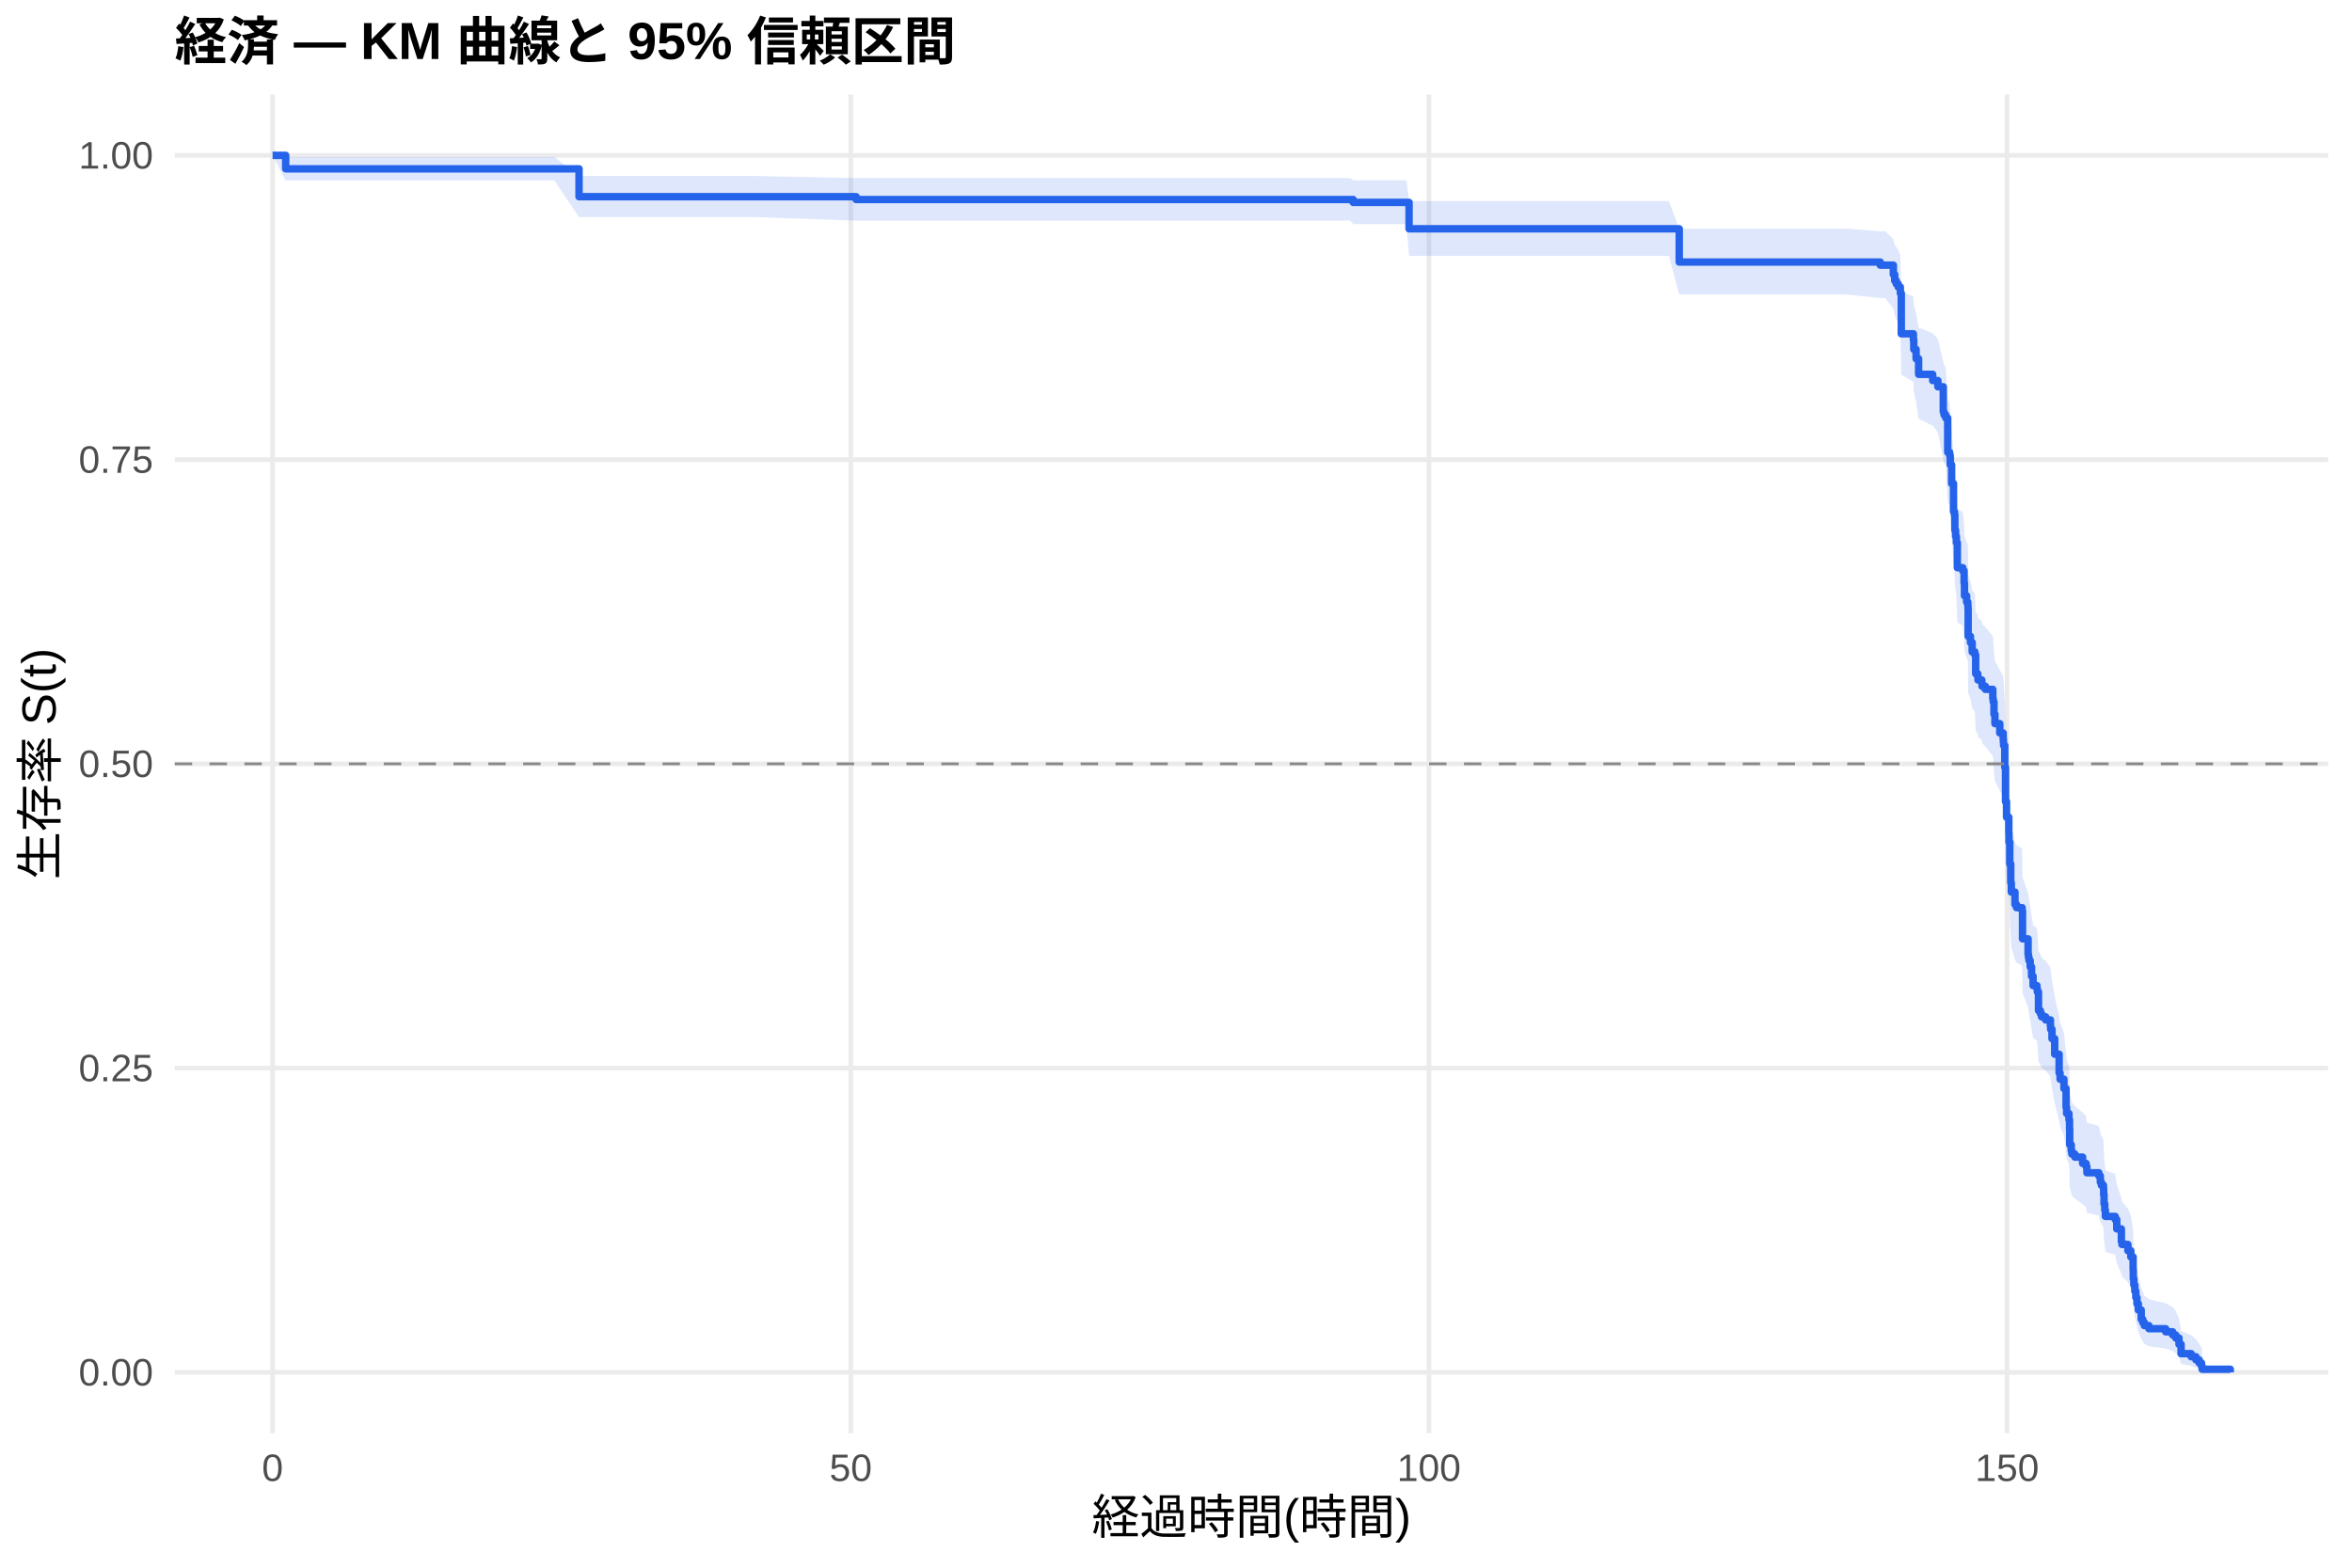
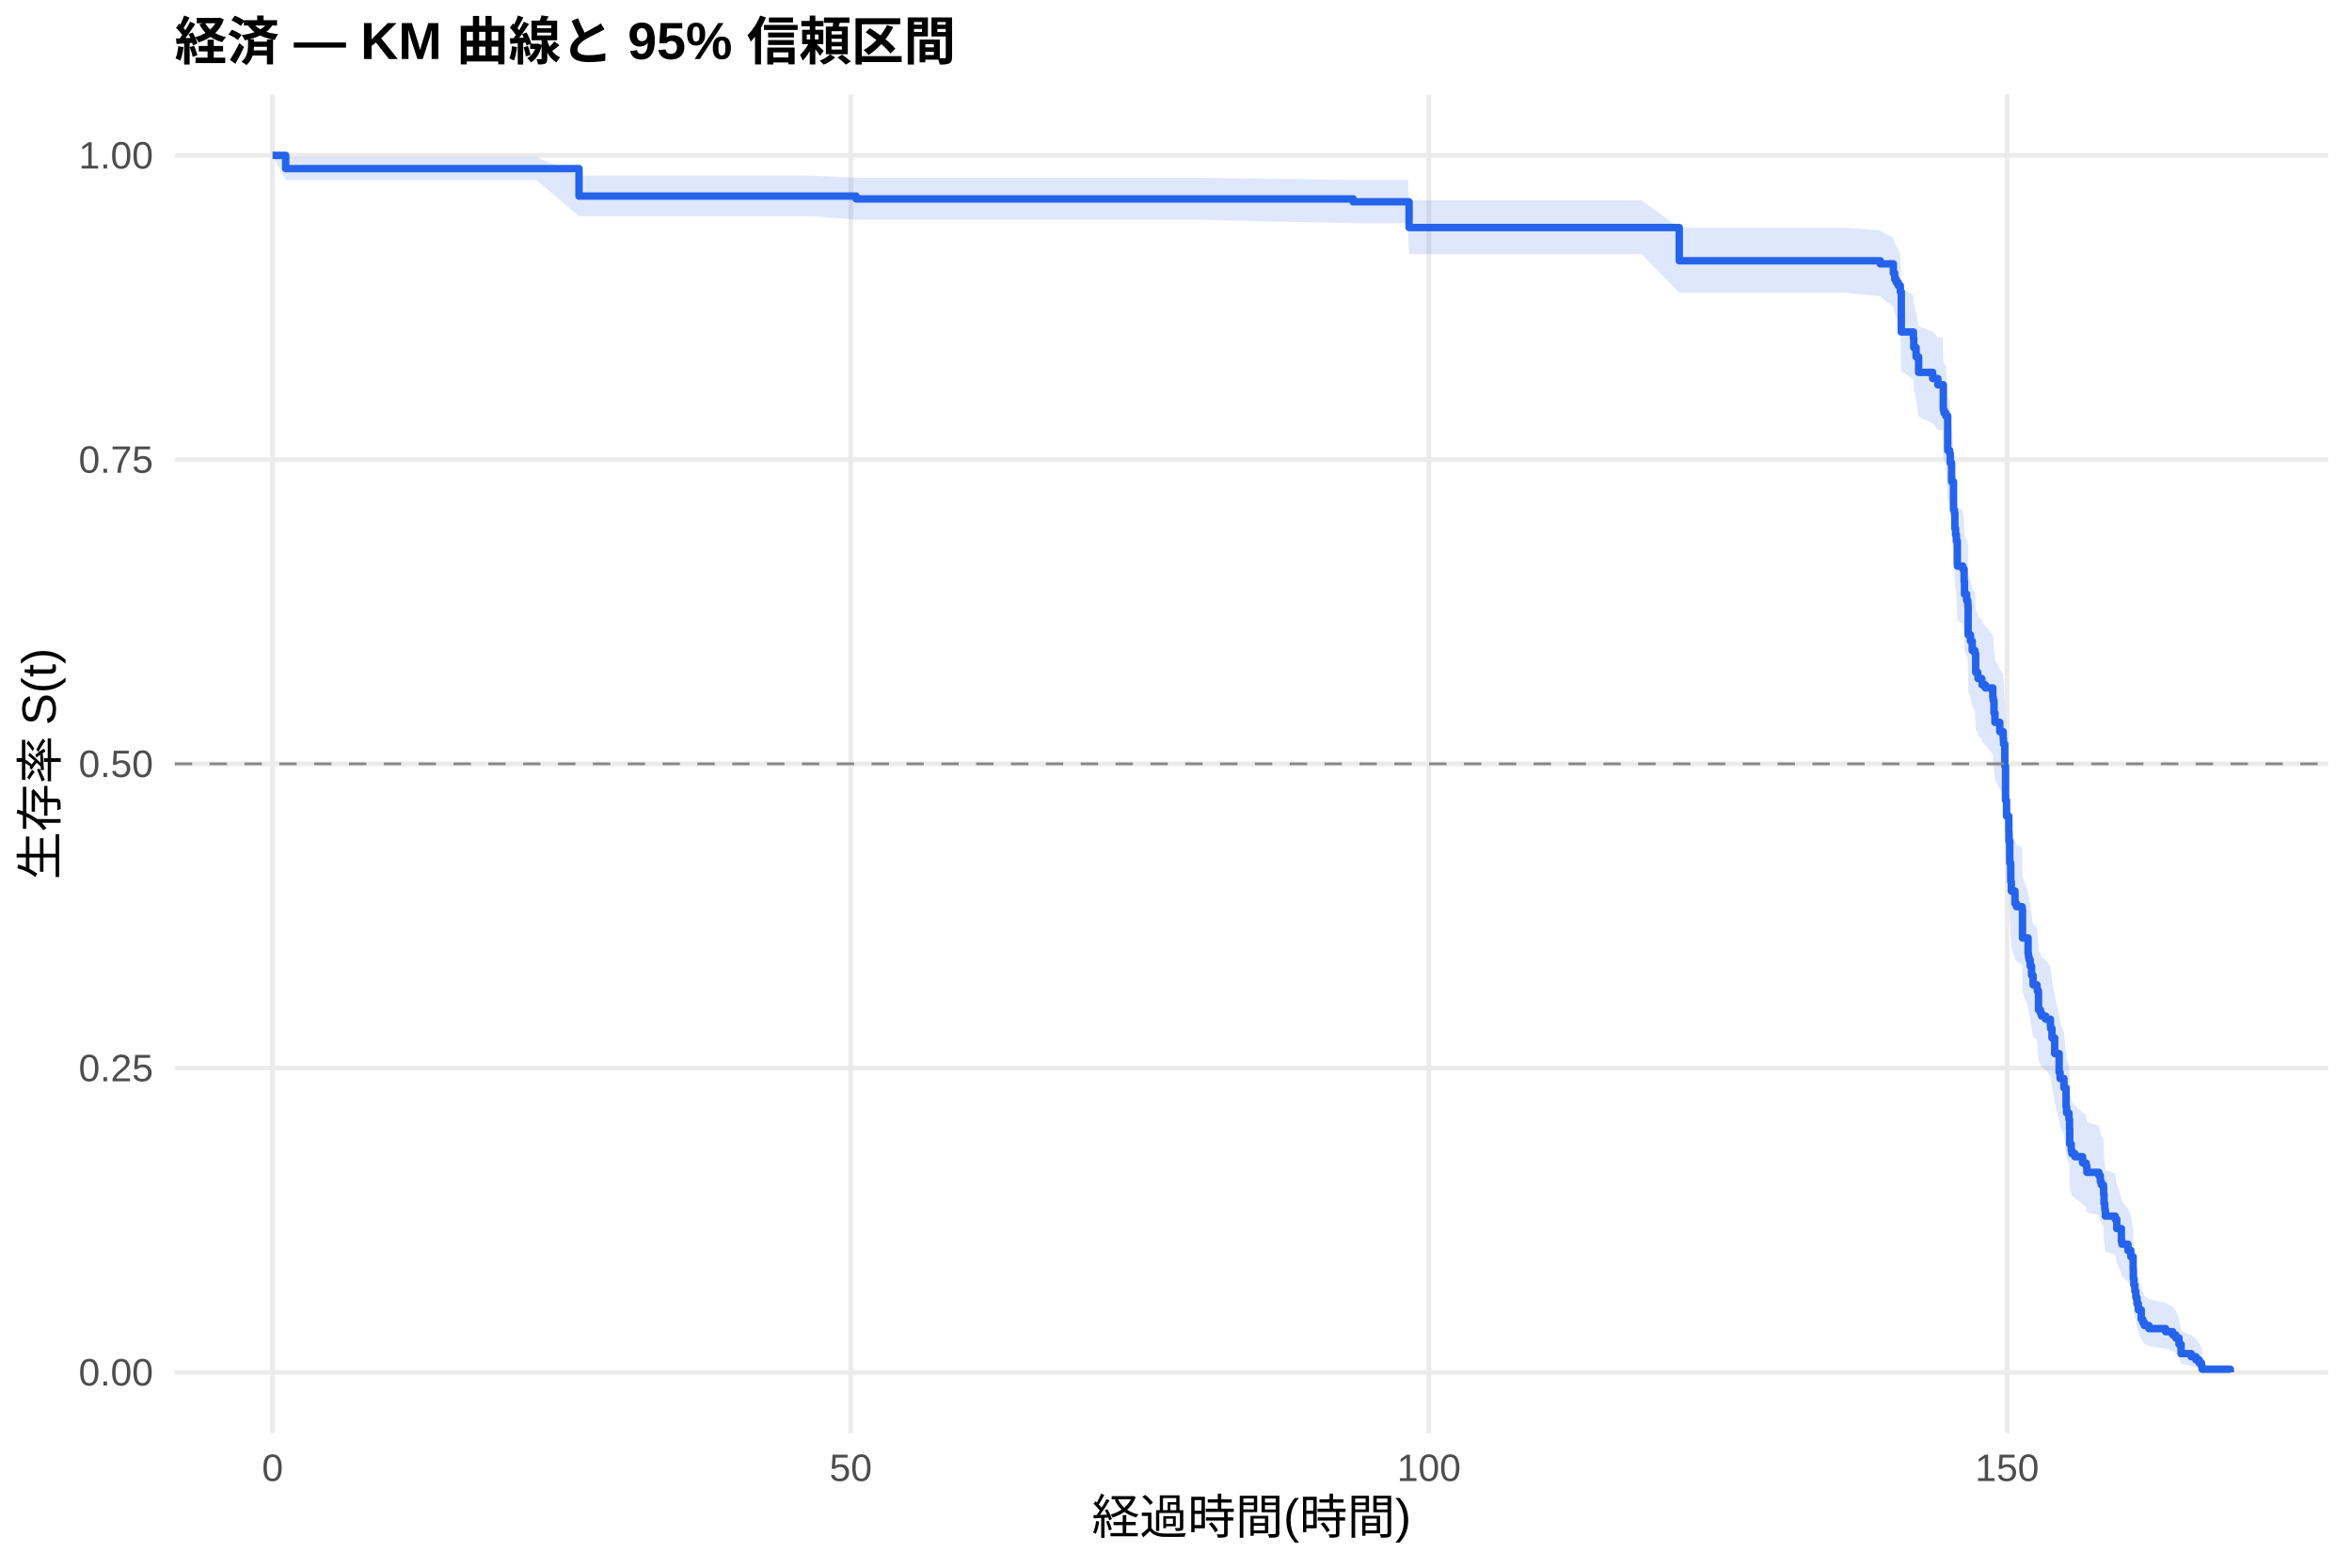
<svg xmlns="http://www.w3.org/2000/svg" width="540.00pt" height="360.00pt" viewBox="0 0 540.00 360.00">
  <g class="svglite">
    <defs>
      <style type="text/css">
    .svglite line, .svglite polyline, .svglite polygon, .svglite path, .svglite rect, .svglite circle {
      fill: none;
      stroke: #000000;
      stroke-linecap: round;
      stroke-linejoin: round;
      stroke-miterlimit: 10.00;
    }
    .svglite text {
      white-space: pre;
    }
    .svglite g.glyphgroup path {
      fill: inherit;
      stroke: none;
    }
  </style>
    </defs>
    <rect width="100%" height="100%" style="stroke: none; fill: #FFFFFF;" />
    <defs>
      <clipPath id="cpMC4wMHw1NDAuMDB8MC4wMHwzNjAuMDA=">
        <rect x="0.00" y="0.00" width="540.00" height="360.00" />
      </clipPath>
    </defs>
    <g clip-path="url(#cpMC4wMHw1NDAuMDB8MC4wMHwzNjAuMDA=)">
      <rect x="0" y="0.00" width="540.00" height="360.00" style="stroke-width: 1.07; stroke: none; fill: #FFFFFF;" />
    </g>
    <defs>
      <clipPath id="cpNDAuMTF8NTM0LjUyfDIxLjcxfDMyOS4xMg==">
        <rect x="40.11" y="21.71" width="494.41" height="307.41" />
      </clipPath>
    </defs>
    <g clip-path="url(#cpNDAuMTF8NTM0LjUyfDIxLjcxfDMyOS4xMg==)">
      <polyline points="40.11,315.14 534.52,315.14 " style="stroke-width: 1.07; stroke: #EBEBEB; stroke-linecap: butt;" />
      <polyline points="40.11,245.28 534.52,245.28 " style="stroke-width: 1.07; stroke: #EBEBEB; stroke-linecap: butt;" />
      <polyline points="40.11,175.41 534.52,175.41 " style="stroke-width: 1.07; stroke: #EBEBEB; stroke-linecap: butt;" />
      <polyline points="40.11,105.55 534.52,105.55 " style="stroke-width: 1.07; stroke: #EBEBEB; stroke-linecap: butt;" />
      <polyline points="40.11,35.68 534.52,35.68 " style="stroke-width: 1.07; stroke: #EBEBEB; stroke-linecap: butt;" />
      <polyline points="62.58,329.12 62.58,21.71 " style="stroke-width: 1.07; stroke: #EBEBEB; stroke-linecap: butt;" />
      <polyline points="195.32,329.12 195.32,21.71 " style="stroke-width: 1.07; stroke: #EBEBEB; stroke-linecap: butt;" />
      <polyline points="328.07,329.12 328.07,21.71 " style="stroke-width: 1.07; stroke: #EBEBEB; stroke-linecap: butt;" />
      <polyline points="460.81,329.12 460.81,21.71 " style="stroke-width: 1.07; stroke: #EBEBEB; stroke-linecap: butt;" />
-       <polygon points="62.58,35.68 65.59,36.07 82.10,36.07 109.93,36.07 127.27,36.07 132.94,40.41 150.15,40.41 173.20,40.41 196.56,40.90 210.41,40.90 260.94,40.90 310.01,40.90 310.68,41.40 322.89,41.40 323.51,46.17 338.77,46.17 355.37,46.17 363.69,46.17 383.15,46.17 385.54,52.51 396.56,52.51 410.59,52.51 423.86,52.51 431.69,53.11 432.84,53.11 434.70,54.94 435.01,56.17 435.37,56.78 435.81,57.40 436.30,58.64 436.52,66.84 439.30,68.12 439.39,70.05 439.92,71.99 440.50,75.23 443.73,76.54 444.92,77.85 446.16,83.11 446.34,83.77 446.74,84.43 447.18,91.75 447.62,92.42 447.76,94.43 448.07,98.47 448.51,104.56 448.73,105.24 448.82,108.64 448.99,110.01 449.17,111.37 449.39,116.86 450.63,117.55 450.94,120.30 451.03,123.06 451.52,124.45 451.78,125.14 451.83,125.83 451.87,132.08 452.40,133.48 452.80,135.57 453.42,136.27 453.60,140.47 454.08,141.17 454.13,141.87 455.01,142.58 455.06,143.28 455.81,143.98 457.53,146.09 457.62,146.80 457.80,149.62 458.02,151.74 459.13,153.86 459.92,155.28 459.97,155.99 460.01,156.70 460.28,161.67 460.45,169.53 460.68,173.12 461.21,176.71 461.25,178.87 461.43,183.93 461.65,188.28 461.78,190.46 462.62,193.37 462.98,194.10 464.26,194.83 464.35,201.42 465.63,205.09 465.72,205.82 465.85,206.56 466.12,208.03 466.43,210.24 466.78,212.46 467.67,213.20 467.76,213.94 468.02,218.39 468.46,219.14 468.73,219.88 469.66,220.63 470.76,222.12 470.81,222.86 471.12,225.10 471.74,228.85 472.76,233.36 472.98,234.87 473.86,237.14 474.35,241.69 474.48,243.21 475.01,244.73 475.15,247.02 475.19,250.86 475.54,252.40 475.68,253.17 476.38,253.94 478.15,255.48 478.95,256.26 479.13,257.81 481.87,258.58 482.22,260.14 482.45,260.92 482.93,261.70 482.98,263.26 483.07,265.61 483.24,267.18 483.38,268.76 485.63,269.55 485.99,271.93 487.05,275.12 487.18,275.92 488.55,277.53 489.22,279.14 489.75,282.39 489.79,284.84 489.92,286.49 490.14,288.15 490.37,289.82 490.63,291.50 490.94,293.19 491.61,295.76 491.96,296.63 492.31,297.50 493.37,298.37 497.22,299.25 498.82,300.14 499.53,301.04 500.28,302.85 500.76,305.64 503.07,306.59 504.17,307.55 504.92,308.51 505.45,309.44 505.59,310.07 505.59,315.04 505.45,314.78 504.92,314.45 504.17,314.06 503.07,313.64 500.76,313.20 500.28,311.76 499.53,310.74 498.82,310.22 497.22,309.69 493.37,309.15 492.31,308.60 491.96,308.05 491.61,307.49 490.94,305.79 490.63,304.64 490.37,303.48 490.14,302.30 489.92,301.11 489.79,299.91 489.75,298.09 489.22,295.64 488.55,294.40 487.18,293.16 487.05,292.53 485.99,290.03 485.63,288.13 483.38,287.49 483.24,286.22 483.07,284.95 482.98,283.02 482.93,281.73 482.45,281.09 482.22,280.44 481.87,279.15 479.13,278.50 478.95,277.20 478.15,276.55 476.38,275.24 475.68,274.59 475.54,273.93 475.19,272.62 475.15,269.33 475.01,267.35 474.48,266.02 474.35,264.69 473.86,260.69 472.98,258.68 472.76,257.34 471.74,253.30 471.12,249.92 470.81,247.88 470.76,247.21 469.66,245.85 468.73,245.16 468.46,244.48 468.02,243.80 467.76,239.70 467.67,239.02 466.78,238.33 466.43,236.27 466.12,234.21 465.85,232.83 465.72,232.14 465.63,231.45 464.35,228.00 464.26,221.76 462.98,221.06 462.62,220.36 461.78,217.57 461.65,215.48 461.43,211.28 461.25,206.36 461.21,204.24 460.68,200.71 460.45,197.17 460.28,189.35 460.01,184.35 459.97,183.64 459.92,182.92 459.13,181.49 458.02,179.33 457.80,177.18 457.62,174.30 457.53,173.58 455.81,171.41 455.06,170.69 455.01,169.97 454.13,169.24 454.08,168.52 453.60,167.80 453.42,163.45 452.80,162.72 452.40,160.54 451.87,159.08 451.83,152.51 451.78,151.77 451.52,151.04 451.03,149.57 450.94,146.63 450.63,143.69 449.39,142.95 449.17,137.03 448.99,135.55 448.82,134.06 448.73,130.34 448.51,129.59 448.07,122.86 447.76,118.34 447.62,116.08 447.18,115.32 446.74,106.96 446.34,106.20 446.16,105.43 444.92,99.29 443.73,97.75 440.50,96.20 439.92,92.32 439.39,89.98 439.30,87.64 436.52,86.06 436.30,75.74 435.81,74.13 435.37,73.32 435.01,72.51 434.70,70.89 432.84,68.44 431.69,68.44 423.86,67.62 410.59,67.62 396.56,67.62 385.54,67.62 383.15,58.75 363.69,58.75 355.37,58.75 338.77,58.75 323.51,58.75 322.89,51.46 310.68,51.46 310.01,50.66 260.94,50.66 210.41,50.66 196.56,50.66 173.20,49.85 150.15,49.85 132.94,49.85 127.27,41.45 109.93,41.45 82.10,41.45 65.59,41.45 62.58,35.68 " style="stroke-width: 0.00; stroke: none; stroke-linecap: butt; fill: #2563EB; fill-opacity: 0.15;" />
-       <polyline points="62.58,35.68 65.59,36.07 82.10,36.07 109.93,36.07 127.27,36.07 132.94,40.41 150.15,40.41 173.20,40.41 196.56,40.90 210.41,40.90 260.94,40.90 310.01,40.90 310.68,41.40 322.89,41.40 323.51,46.17 338.77,46.17 355.37,46.17 363.69,46.17 383.15,46.17 385.54,52.51 396.56,52.51 410.59,52.51 423.86,52.51 431.69,53.11 432.84,53.11 434.70,54.94 435.01,56.17 435.37,56.78 435.81,57.40 436.30,58.64 436.52,66.84 439.30,68.12 439.39,70.05 439.92,71.99 440.50,75.23 443.73,76.54 444.92,77.85 446.16,83.11 446.34,83.77 446.74,84.43 447.18,91.75 447.62,92.42 447.76,94.43 448.07,98.47 448.51,104.56 448.73,105.24 448.82,108.64 448.99,110.01 449.17,111.37 449.39,116.86 450.63,117.55 450.94,120.30 451.03,123.06 451.52,124.45 451.78,125.14 451.83,125.83 451.87,132.08 452.40,133.48 452.80,135.57 453.42,136.27 453.60,140.47 454.08,141.17 454.13,141.87 455.01,142.58 455.06,143.28 455.81,143.98 457.53,146.09 457.62,146.80 457.80,149.62 458.02,151.74 459.13,153.86 459.92,155.28 459.97,155.99 460.01,156.70 460.28,161.67 460.45,169.53 460.68,173.12 461.21,176.71 461.25,178.87 461.43,183.93 461.65,188.28 461.78,190.46 462.62,193.37 462.98,194.10 464.26,194.83 464.35,201.42 465.63,205.09 465.72,205.82 465.85,206.56 466.12,208.03 466.43,210.24 466.78,212.46 467.67,213.20 467.76,213.94 468.02,218.39 468.46,219.14 468.73,219.88 469.66,220.63 470.76,222.12 470.81,222.86 471.12,225.10 471.74,228.85 472.76,233.36 472.98,234.87 473.86,237.14 474.35,241.69 474.48,243.21 475.01,244.73 475.15,247.02 475.19,250.86 475.54,252.40 475.68,253.17 476.38,253.94 478.15,255.48 478.95,256.26 479.13,257.81 481.87,258.58 482.22,260.14 482.45,260.92 482.93,261.70 482.98,263.26 483.07,265.61 483.24,267.18 483.38,268.76 485.63,269.55 485.99,271.93 487.05,275.12 487.18,275.92 488.55,277.53 489.22,279.14 489.75,282.39 489.79,284.84 489.92,286.49 490.14,288.15 490.37,289.82 490.63,291.50 490.94,293.19 491.61,295.76 491.96,296.63 492.31,297.50 493.37,298.37 497.22,299.25 498.82,300.14 499.53,301.04 500.28,302.85 500.76,305.64 503.07,306.59 504.17,307.55 504.92,308.51 505.45,309.44 505.59,310.07 " style="stroke-width: 1.07; stroke: none; stroke-linecap: butt;" />
-       <polyline points="505.59,315.04 505.45,314.78 504.92,314.45 504.17,314.06 503.07,313.64 500.76,313.20 500.28,311.76 499.53,310.74 498.82,310.22 497.22,309.69 493.37,309.15 492.31,308.60 491.96,308.05 491.61,307.49 490.94,305.79 490.63,304.64 490.37,303.48 490.14,302.30 489.92,301.11 489.79,299.91 489.75,298.09 489.22,295.64 488.55,294.40 487.18,293.16 487.05,292.53 485.99,290.03 485.63,288.13 483.38,287.49 483.24,286.22 483.07,284.95 482.98,283.02 482.93,281.73 482.45,281.09 482.22,280.44 481.87,279.15 479.13,278.50 478.95,277.20 478.15,276.55 476.38,275.24 475.68,274.59 475.54,273.93 475.19,272.62 475.15,269.33 475.01,267.35 474.48,266.02 474.35,264.69 473.86,260.69 472.98,258.68 472.76,257.34 471.74,253.30 471.12,249.92 470.81,247.88 470.76,247.21 469.66,245.85 468.73,245.16 468.46,244.48 468.02,243.80 467.76,239.70 467.67,239.02 466.78,238.33 466.43,236.27 466.12,234.21 465.85,232.83 465.72,232.14 465.63,231.45 464.35,228.00 464.26,221.76 462.98,221.06 462.62,220.36 461.78,217.57 461.65,215.48 461.43,211.28 461.25,206.36 461.21,204.24 460.68,200.71 460.45,197.17 460.28,189.35 460.01,184.35 459.97,183.64 459.92,182.92 459.13,181.49 458.02,179.33 457.80,177.18 457.62,174.30 457.53,173.58 455.81,171.41 455.06,170.69 455.01,169.97 454.13,169.24 454.08,168.52 453.60,167.80 453.42,163.45 452.80,162.72 452.40,160.54 451.87,159.08 451.83,152.51 451.78,151.77 451.52,151.04 451.03,149.57 450.94,146.63 450.63,143.69 449.39,142.95 449.17,137.03 448.99,135.55 448.82,134.06 448.73,130.34 448.51,129.59 448.07,122.86 447.76,118.34 447.62,116.08 447.18,115.32 446.74,106.96 446.34,106.20 446.16,105.43 444.92,99.29 443.73,97.75 440.50,96.20 439.92,92.32 439.39,89.98 439.30,87.64 436.52,86.06 436.30,75.74 435.81,74.13 435.37,73.32 435.01,72.51 434.70,70.89 432.84,68.44 431.69,68.44 423.86,67.62 410.59,67.62 396.56,67.62 385.54,67.62 383.15,58.75 363.69,58.75 355.37,58.75 338.77,58.75 323.51,58.75 322.89,51.46 310.68,51.46 310.01,50.66 260.94,50.66 210.41,50.66 196.56,50.66 173.20,49.85 150.15,49.85 132.94,49.85 127.27,41.45 109.93,41.45 82.10,41.45 65.59,41.45 62.58,35.68 " style="stroke-width: 1.07; stroke: none; stroke-linecap: butt;" />
-       <polyline points="62.58,35.68 65.59,35.68 65.59,38.77 82.10,38.77 82.10,38.77 109.93,38.77 109.93,38.77 127.27,38.77 127.27,38.77 132.94,38.77 132.94,45.17 150.15,45.17 150.15,45.17 173.20,45.17 173.20,45.17 196.56,45.17 196.56,45.82 210.41,45.82 210.41,45.82 260.94,45.82 260.94,45.82 310.01,45.82 310.01,45.82 310.68,45.82 310.68,46.48 322.89,46.48 322.89,46.48 323.51,46.48 323.51,52.54 338.77,52.54 338.77,52.54 355.37,52.54 355.37,52.54 363.69,52.54 363.69,52.54 383.15,52.54 383.15,52.54 385.54,52.54 385.54,60.18 396.56,60.18 396.56,60.18 410.59,60.18 410.59,60.18 423.86,60.18 423.86,60.18 431.69,60.18 431.69,60.89 432.84,60.89 432.84,60.89 434.70,60.89 434.70,63.04 435.01,63.04 435.01,64.47 435.37,64.47 435.37,65.19 435.81,65.19 435.81,65.91 436.30,65.91 436.30,67.34 436.52,67.34 436.52,76.65 439.30,76.65 439.30,78.08 439.39,78.08 439.39,80.23 439.92,80.23 439.92,82.38 440.50,82.38 440.50,85.96 443.73,85.96 443.73,87.39 444.92,87.39 444.92,88.82 446.16,88.82 446.16,94.55 446.34,94.55 446.34,95.27 446.74,95.27 446.74,95.99 447.18,95.99 447.18,103.86 447.62,103.86 447.62,104.58 447.76,104.58 447.76,106.73 448.07,106.73 448.07,111.03 448.51,111.03 448.51,117.47 448.73,117.47 448.73,118.19 448.82,118.19 448.82,121.77 448.99,121.77 448.99,123.20 449.17,123.20 449.17,124.63 449.39,124.63 449.39,130.36 450.63,130.36 450.63,131.08 450.94,131.08 450.94,133.94 451.03,133.94 451.03,136.81 451.52,136.81 451.52,138.24 451.78,138.24 451.78,138.96 451.83,138.96 451.83,139.67 451.87,139.67 451.87,146.12 452.40,146.12 452.40,147.55 452.80,147.55 452.80,149.70 453.42,149.70 453.42,150.42 453.60,150.42 453.60,154.71 454.08,154.71 454.08,155.43 454.13,155.43 454.13,156.15 455.01,156.15 455.01,156.86 455.06,156.86 455.06,157.58 455.81,157.58 455.81,158.30 457.53,158.30 457.53,160.44 457.62,160.44 457.62,161.16 457.80,161.16 457.80,164.02 458.02,164.02 458.02,166.17 459.13,166.17 459.13,168.32 459.92,168.32 459.92,169.75 459.97,169.75 459.97,170.47 460.01,170.47 460.01,171.19 460.28,171.19 460.28,176.20 460.45,176.20 460.45,184.08 460.68,184.08 460.68,187.66 461.21,187.66 461.21,191.24 461.25,191.24 461.25,193.39 461.43,193.39 461.43,198.40 461.65,198.40 461.65,202.70 461.78,202.70 461.78,204.85 462.62,204.85 462.62,207.71 462.98,207.71 462.98,208.43 464.26,208.43 464.26,209.15 464.35,209.15 464.35,215.59 465.63,215.59 465.63,219.17 465.72,219.17 465.72,219.89 465.85,219.89 465.85,220.60 466.12,220.60 466.12,222.04 466.43,222.04 466.43,224.19 466.78,224.19 466.78,226.33 467.67,226.33 467.67,227.05 467.76,227.05 467.76,227.77 468.02,227.77 468.02,232.06 468.46,232.06 468.46,232.78 468.73,232.78 468.73,233.50 469.66,233.50 469.66,234.21 470.76,234.21 470.76,235.64 470.81,235.64 470.81,236.36 471.12,236.36 471.12,238.51 471.74,238.51 471.74,242.09 472.76,242.09 472.76,246.39 472.98,246.39 472.98,247.82 473.86,247.82 473.86,249.97 474.35,249.97 474.35,254.27 474.48,254.27 474.48,255.70 475.01,255.70 475.01,257.13 475.15,257.13 475.15,259.28 475.19,259.28 475.19,262.86 475.54,262.86 475.54,264.29 475.68,264.29 475.68,265.01 476.38,265.01 476.38,265.72 478.15,265.72 478.15,267.16 478.95,267.16 478.95,267.87 479.13,267.87 479.13,269.31 481.87,269.31 481.87,270.02 482.22,270.02 482.22,271.45 482.45,271.45 482.45,272.17 482.93,272.17 482.93,272.89 482.98,272.89 482.98,274.32 483.07,274.32 483.07,276.47 483.24,276.47 483.24,277.90 483.38,277.90 483.38,279.33 485.63,279.33 485.63,280.05 485.99,280.05 485.99,282.20 487.05,282.20 487.05,285.06 487.18,285.06 487.18,285.78 488.55,285.78 488.55,287.21 489.22,287.21 489.22,288.64 489.75,288.64 489.75,291.51 489.79,291.51 489.79,293.66 489.92,293.66 489.92,295.09 490.14,295.09 490.14,296.52 490.37,296.52 490.37,297.95 490.63,297.95 490.63,299.39 490.94,299.39 490.94,300.82 491.61,300.82 491.61,302.97 491.96,302.97 491.96,303.68 492.31,303.68 492.31,304.40 493.37,304.40 493.37,305.12 497.22,305.12 497.22,305.83 498.82,305.83 498.82,306.55 499.53,306.55 499.53,307.26 500.28,307.26 500.28,308.70 500.76,308.70 500.76,310.85 503.07,310.85 503.07,311.56 504.17,311.56 504.17,312.28 504.92,312.28 504.92,312.99 505.45,312.99 505.45,313.71 505.59,313.71 505.59,314.43 512.05,314.43 512.05,315.14 " style="stroke-width: 1.71; stroke: #2563EB; stroke-linecap: butt;" />
+       <polygon points="62.58,35.68 65.59,36.06 75.81,36.06 95.33,36.06 123.16,36.06 132.94,40.34 140.50,40.34 163.38,40.34 186.43,40.34 196.56,40.82 223.64,40.82 274.17,40.82 310.68,41.32 323.24,41.32 323.51,45.99 336.12,45.99 352.00,45.99 368.60,45.99 376.92,45.99 385.54,52.30 396.38,52.30 409.79,52.30 423.82,52.30 431.69,52.90 434.70,54.71 435.01,55.93 435.37,56.54 435.81,57.15 436.30,58.38 436.52,66.52 437.09,66.52 439.30,67.79 439.39,69.71 439.92,71.64 440.50,74.87 443.73,76.16 444.92,77.46 446.07,77.46 446.16,82.73 446.34,83.39 446.74,84.05 447.18,91.37 447.62,92.04 447.76,94.06 448.07,98.10 448.51,104.19 448.73,104.87 448.82,108.28 448.99,109.65 449.17,111.02 449.39,116.51 450.63,117.20 450.94,119.96 451.03,122.72 451.52,124.11 451.78,124.80 451.83,125.49 451.87,131.75 452.40,133.15 452.80,135.25 453.42,135.95 453.60,140.15 454.08,140.86 454.13,141.56 455.01,142.26 455.06,142.97 455.81,143.67 457.53,145.78 457.62,146.49 457.80,149.31 458.02,151.44 459.13,153.56 459.92,154.98 459.97,155.69 460.01,156.40 460.28,161.39 460.45,169.26 460.68,172.85 461.21,176.45 461.25,178.62 461.43,183.69 461.65,188.04 461.78,190.23 462.62,193.14 462.98,193.87 464.26,194.60 464.35,201.20 465.63,204.88 465.72,205.61 465.85,206.35 466.12,207.83 466.43,210.04 466.78,212.27 467.67,213.01 467.76,213.75 468.02,218.21 468.46,218.95 468.73,219.70 469.66,220.44 470.76,221.94 470.81,222.69 471.12,224.93 471.74,228.68 472.76,233.20 472.98,234.71 473.86,236.99 474.35,241.54 474.48,243.07 475.01,244.60 475.15,246.89 475.19,250.73 475.54,252.27 475.68,253.05 476.38,253.82 478.15,255.37 478.95,256.14 479.13,257.69 481.87,258.47 482.22,260.03 482.45,260.81 482.93,261.59 482.98,263.16 483.07,265.51 483.24,267.09 483.38,268.67 485.63,269.46 485.99,271.84 487.05,275.04 487.18,275.84 488.55,277.45 489.22,279.07 489.75,282.32 489.79,284.78 489.92,286.43 490.14,288.10 490.37,289.77 490.63,291.45 490.94,293.15 491.61,295.72 491.96,296.59 492.31,297.46 493.37,298.34 497.22,299.22 498.82,300.11 499.53,301.01 500.28,302.82 500.76,305.62 503.07,306.57 504.17,307.53 504.92,308.50 505.45,309.42 505.59,310.06 505.59,315.04 505.45,314.78 504.92,314.45 504.17,314.06 503.07,313.64 500.76,313.20 500.28,311.76 499.53,310.73 498.82,310.21 497.22,309.68 493.37,309.13 492.31,308.59 491.96,308.04 491.61,307.48 490.94,305.78 490.63,304.62 490.37,303.45 490.14,302.27 489.92,301.08 489.79,299.87 489.75,298.05 489.22,295.60 488.55,294.36 487.18,293.11 487.05,292.49 485.99,289.97 485.63,288.07 483.38,287.44 483.24,286.16 483.07,284.88 482.98,282.95 482.93,281.66 482.45,281.02 482.22,280.37 481.87,279.07 479.13,278.42 478.95,277.12 478.15,276.46 476.38,275.16 475.68,274.50 475.54,273.84 475.19,272.53 475.15,269.23 475.01,267.24 474.48,265.91 474.35,264.58 473.86,260.57 472.98,258.56 472.76,257.21 471.74,253.16 471.12,249.78 470.81,247.74 470.76,247.06 469.66,245.69 468.73,245.01 468.46,244.33 468.02,243.65 467.76,239.54 467.67,238.85 466.78,238.16 466.43,236.10 466.12,234.03 465.85,232.65 465.72,231.96 465.63,231.27 464.35,227.81 464.26,221.55 462.98,220.85 462.62,220.15 461.78,217.36 461.65,215.26 461.43,211.04 461.25,206.11 461.21,203.99 460.68,200.45 460.45,196.91 460.28,189.07 460.01,184.05 459.97,183.34 459.92,182.62 459.13,181.18 458.02,179.02 457.80,176.86 457.62,173.98 457.53,173.25 455.81,171.08 455.06,170.36 455.01,169.63 454.13,168.91 454.08,168.18 453.60,167.46 453.42,163.09 452.80,162.37 452.40,160.18 451.87,158.72 451.83,152.13 451.78,151.39 451.52,150.66 451.03,149.18 450.94,146.24 450.63,143.28 449.39,142.54 449.17,136.61 448.99,135.12 448.82,133.63 448.73,129.90 448.51,129.15 448.07,122.39 447.76,117.87 447.62,115.59 447.18,114.83 446.74,106.45 446.34,105.68 446.16,104.92 446.07,98.75 444.92,98.75 443.73,97.22 440.50,95.67 439.92,91.81 439.39,89.47 439.30,87.13 437.09,85.57 436.52,85.57 436.30,75.31 435.81,73.71 435.37,72.91 435.01,72.10 434.70,70.49 431.69,68.06 423.82,67.24 409.79,67.24 396.38,67.24 385.54,67.24 376.92,58.36 368.60,58.36 352.00,58.36 336.12,58.36 323.51,58.36 323.24,51.26 310.68,51.26 274.17,50.45 223.64,50.45 196.56,50.45 186.43,49.64 163.38,49.64 140.50,49.64 132.94,49.64 123.16,41.35 95.33,41.35 75.81,41.35 65.59,41.35 62.58,35.68 " style="stroke-width: 0.00; stroke: none; stroke-linecap: butt; fill: #2563EB; fill-opacity: 0.15;" />
+       <polyline points="62.58,35.68 65.59,36.06 75.81,36.06 95.33,36.06 123.16,36.06 132.94,40.34 140.50,40.34 163.38,40.34 186.43,40.34 196.56,40.82 223.64,40.82 274.17,40.82 310.68,41.32 323.24,41.32 323.51,45.99 336.12,45.99 352.00,45.99 368.60,45.99 376.92,45.99 385.54,52.30 396.38,52.30 409.79,52.30 423.82,52.30 431.69,52.90 434.70,54.71 435.01,55.93 435.37,56.54 435.81,57.15 436.30,58.38 436.52,66.52 437.09,66.52 439.30,67.79 439.39,69.71 439.92,71.64 440.50,74.87 443.73,76.16 444.92,77.46 446.07,77.46 446.16,82.73 446.34,83.39 446.74,84.05 447.18,91.37 447.62,92.04 447.76,94.06 448.07,98.10 448.51,104.19 448.73,104.87 448.82,108.28 448.99,109.65 449.17,111.02 449.39,116.51 450.63,117.20 450.94,119.96 451.03,122.72 451.52,124.11 451.78,124.80 451.83,125.49 451.87,131.75 452.40,133.15 452.80,135.25 453.42,135.95 453.60,140.15 454.08,140.86 454.13,141.56 455.01,142.26 455.06,142.97 455.81,143.67 457.53,145.78 457.62,146.49 457.80,149.31 458.02,151.44 459.13,153.56 459.92,154.98 459.97,155.69 460.01,156.40 460.28,161.39 460.45,169.26 460.68,172.85 461.21,176.45 461.25,178.62 461.43,183.69 461.65,188.04 461.78,190.23 462.62,193.14 462.98,193.87 464.26,194.60 464.35,201.20 465.63,204.88 465.72,205.61 465.85,206.35 466.12,207.83 466.43,210.04 466.78,212.27 467.67,213.01 467.76,213.75 468.02,218.21 468.46,218.95 468.73,219.70 469.66,220.44 470.76,221.94 470.81,222.69 471.12,224.93 471.74,228.68 472.76,233.20 472.98,234.71 473.86,236.99 474.35,241.54 474.48,243.07 475.01,244.60 475.15,246.89 475.19,250.73 475.54,252.27 475.68,253.05 476.38,253.82 478.15,255.37 478.95,256.14 479.13,257.69 481.87,258.47 482.22,260.03 482.45,260.81 482.93,261.59 482.98,263.16 483.07,265.51 483.24,267.09 483.38,268.67 485.63,269.46 485.99,271.84 487.05,275.04 487.18,275.84 488.55,277.45 489.22,279.07 489.75,282.32 489.79,284.78 489.92,286.43 490.14,288.10 490.37,289.77 490.63,291.45 490.94,293.15 491.61,295.72 491.96,296.59 492.31,297.46 493.37,298.34 497.22,299.22 498.82,300.11 499.53,301.01 500.28,302.82 500.76,305.62 503.07,306.57 504.17,307.53 504.92,308.50 505.45,309.42 505.59,310.06 " style="stroke-width: 1.07; stroke: none; stroke-linecap: butt;" />
+       <polyline points="505.59,315.04 505.45,314.78 504.92,314.45 504.17,314.06 503.07,313.64 500.76,313.20 500.28,311.76 499.53,310.73 498.82,310.21 497.22,309.68 493.37,309.13 492.31,308.59 491.96,308.04 491.61,307.48 490.94,305.78 490.63,304.62 490.37,303.45 490.14,302.27 489.92,301.08 489.79,299.87 489.75,298.05 489.22,295.60 488.55,294.36 487.18,293.11 487.05,292.49 485.99,289.97 485.63,288.07 483.38,287.44 483.24,286.16 483.07,284.88 482.98,282.95 482.93,281.66 482.45,281.02 482.22,280.37 481.87,279.07 479.13,278.42 478.95,277.12 478.15,276.46 476.38,275.16 475.68,274.50 475.54,273.84 475.19,272.53 475.15,269.23 475.01,267.24 474.48,265.91 474.35,264.58 473.86,260.57 472.98,258.56 472.76,257.21 471.74,253.16 471.12,249.78 470.81,247.74 470.76,247.06 469.66,245.69 468.73,245.01 468.46,244.33 468.02,243.65 467.76,239.54 467.67,238.85 466.78,238.16 466.43,236.10 466.12,234.03 465.85,232.65 465.72,231.96 465.63,231.27 464.35,227.81 464.26,221.55 462.98,220.85 462.62,220.15 461.78,217.36 461.65,215.26 461.43,211.04 461.25,206.11 461.21,203.99 460.68,200.45 460.45,196.91 460.28,189.07 460.01,184.05 459.97,183.34 459.92,182.62 459.13,181.18 458.02,179.02 457.80,176.86 457.62,173.98 457.53,173.25 455.81,171.08 455.06,170.36 455.01,169.63 454.13,168.91 454.08,168.18 453.60,167.46 453.42,163.09 452.80,162.37 452.40,160.18 451.87,158.72 451.83,152.13 451.78,151.39 451.52,150.66 451.03,149.18 450.94,146.24 450.63,143.28 449.39,142.54 449.17,136.61 448.99,135.12 448.82,133.63 448.73,129.90 448.51,129.15 448.07,122.39 447.76,117.87 447.62,115.59 447.18,114.83 446.74,106.45 446.34,105.68 446.16,104.92 446.07,98.75 444.92,98.75 443.73,97.22 440.50,95.67 439.92,91.81 439.39,89.47 439.30,87.13 437.09,85.57 436.52,85.57 436.30,75.31 435.81,73.71 435.37,72.91 435.01,72.10 434.70,70.49 431.69,68.06 423.82,67.24 409.79,67.24 396.38,67.24 385.54,67.24 376.92,58.36 368.60,58.36 352.00,58.36 336.12,58.36 323.51,58.36 323.24,51.26 310.68,51.26 274.17,50.45 223.64,50.45 196.56,50.45 186.43,49.64 163.38,49.64 140.50,49.64 132.94,49.64 123.16,41.35 95.33,41.35 75.81,41.35 65.59,41.35 62.58,35.68 " style="stroke-width: 1.07; stroke: none; stroke-linecap: butt;" />
+       <polyline points="62.58,35.68 65.59,35.68 65.59,38.72 75.81,38.72 75.81,38.72 95.33,38.72 95.33,38.72 123.16,38.72 123.16,38.72 132.94,38.72 132.94,45.03 140.50,45.03 140.50,45.03 163.38,45.03 163.38,45.03 186.43,45.03 186.43,45.03 196.56,45.03 196.56,45.68 223.64,45.68 223.64,45.68 274.17,45.68 274.17,45.68 310.68,45.68 310.68,46.34 323.24,46.34 323.24,46.34 323.51,46.34 323.51,52.25 336.12,52.25 336.12,52.25 352.00,52.25 352.00,52.25 368.60,52.25 368.60,52.25 376.92,52.25 376.92,52.25 385.54,52.25 385.54,59.88 396.38,59.88 396.38,59.88 409.79,59.88 409.79,59.88 423.82,59.88 423.82,59.88 431.69,59.88 431.69,60.59 434.70,60.59 434.70,62.72 435.01,62.72 435.01,64.15 435.37,64.15 435.37,64.86 435.81,64.86 435.81,65.57 436.30,65.57 436.30,66.99 436.52,66.99 436.52,76.23 437.09,76.23 437.09,76.23 439.30,76.23 439.30,77.66 439.39,77.66 439.39,79.80 439.92,79.80 439.92,81.94 440.50,81.94 440.50,85.51 443.73,85.51 443.73,86.93 444.92,86.93 444.92,88.36 446.07,88.36 446.07,88.36 446.16,88.36 446.16,94.10 446.34,94.10 446.34,94.82 446.74,94.82 446.74,95.53 447.18,95.53 447.18,103.43 447.62,103.43 447.62,104.15 447.76,104.15 447.76,106.30 448.07,106.30 448.07,110.61 448.51,110.61 448.51,117.06 448.73,117.06 448.73,117.78 448.82,117.78 448.82,121.37 448.99,121.37 448.99,122.81 449.17,122.81 449.17,124.24 449.39,124.24 449.39,129.98 450.63,129.98 450.63,130.70 450.94,130.70 450.94,133.57 451.03,133.57 451.03,136.44 451.52,136.44 451.52,137.88 451.78,137.88 451.78,138.60 451.83,138.60 451.83,139.31 451.87,139.31 451.87,145.77 452.40,145.77 452.40,147.21 452.80,147.21 452.80,149.36 453.42,149.36 453.42,150.08 453.60,150.08 453.60,154.38 454.08,154.38 454.08,155.10 454.13,155.10 454.13,155.82 455.01,155.82 455.01,156.54 455.06,156.54 455.06,157.25 455.81,157.25 455.81,157.97 457.53,157.97 457.53,160.13 457.62,160.13 457.62,160.84 457.80,160.84 457.80,163.71 458.02,163.71 458.02,165.87 459.13,165.87 459.13,168.02 459.92,168.02 459.92,169.45 459.97,169.45 459.97,170.17 460.01,170.17 460.01,170.89 460.28,170.89 460.28,175.91 460.45,175.91 460.45,183.81 460.68,183.81 460.68,187.40 461.21,187.40 461.21,190.99 461.25,190.99 461.25,193.14 461.43,193.14 461.43,198.16 461.65,198.16 461.65,202.47 461.78,202.47 461.78,204.62 462.62,204.62 462.62,207.49 462.98,207.49 462.98,208.21 464.26,208.21 464.26,208.93 464.35,208.93 464.35,215.39 465.63,215.39 465.63,218.97 465.72,218.97 465.72,219.69 465.85,219.69 465.85,220.41 466.12,220.41 466.12,221.85 466.43,221.85 466.43,224.00 466.78,224.00 466.78,226.15 467.67,226.15 467.67,226.87 467.76,226.87 467.76,227.59 468.02,227.59 468.02,231.89 468.46,231.89 468.46,232.61 468.73,232.61 468.73,233.33 469.66,233.33 469.66,234.05 470.76,234.05 470.76,235.48 470.81,235.48 470.81,236.20 471.12,236.20 471.12,238.35 471.74,238.35 471.74,241.94 472.76,241.94 472.76,246.25 472.98,246.25 472.98,247.68 473.86,247.68 473.86,249.83 474.35,249.83 474.35,254.14 474.48,254.14 474.48,255.58 475.01,255.58 475.01,257.01 475.15,257.01 475.15,259.16 475.19,259.16 475.19,262.75 475.54,262.75 475.54,264.19 475.68,264.19 475.68,264.91 476.38,264.91 476.38,265.62 478.15,265.62 478.15,267.06 478.95,267.06 478.95,267.78 479.13,267.78 479.13,269.21 481.87,269.21 481.87,269.93 482.22,269.93 482.22,271.36 482.45,271.36 482.45,272.08 482.93,272.08 482.93,272.80 482.98,272.80 482.98,274.24 483.07,274.24 483.07,276.39 483.24,276.39 483.24,277.82 483.38,277.82 483.38,279.26 485.63,279.26 485.63,279.98 485.99,279.98 485.99,282.13 487.05,282.13 487.05,285.00 487.18,285.00 487.18,285.72 488.55,285.72 488.55,287.15 489.22,287.15 489.22,288.59 489.75,288.59 489.75,291.46 489.79,291.46 489.79,293.61 489.92,293.61 489.92,295.05 490.14,295.05 490.14,296.48 490.37,296.48 490.37,297.92 490.63,297.92 490.63,299.35 490.94,299.35 490.94,300.79 491.61,300.79 491.61,302.94 491.96,302.94 491.96,303.66 492.31,303.66 492.31,304.38 493.37,304.38 493.37,305.10 497.22,305.10 497.22,305.81 498.82,305.81 498.82,306.53 499.53,306.53 499.53,307.25 500.28,307.25 500.28,308.68 500.76,308.68 500.76,310.84 503.07,310.84 503.07,311.55 504.17,311.55 504.17,312.27 504.92,312.27 504.92,312.99 505.45,312.99 505.45,313.71 505.59,313.71 505.59,314.42 512.05,314.42 512.05,315.14 " style="stroke-width: 1.71; stroke: #2563EB; stroke-linecap: butt;" />
      <line x1="40.11" y1="175.41" x2="534.52" y2="175.41" style="stroke-width: 0.64; stroke: #888888; stroke-dasharray: 4.00,4.00; stroke-linecap: butt;" />
    </g>
    <g clip-path="url(#cpMC4wMHw1NDAuMDB8MC4wMHwzNjAuMDA=)">
      <text x="35.18" y="318.17" text-anchor="end" style="font-size: 8.80px;fill: #4D4D4D; font-family: &quot;Liberation Sans&quot;;" textLength="17.11px" lengthAdjust="spacingAndGlyphs">0.00</text>
      <text x="35.18" y="248.30" text-anchor="end" style="font-size: 8.80px;fill: #4D4D4D; font-family: &quot;Liberation Sans&quot;;" textLength="17.11px" lengthAdjust="spacingAndGlyphs">0.25</text>
      <text x="35.18" y="178.44" text-anchor="end" style="font-size: 8.80px;fill: #4D4D4D; font-family: &quot;Liberation Sans&quot;;" textLength="17.11px" lengthAdjust="spacingAndGlyphs">0.50</text>
      <text x="35.18" y="108.57" text-anchor="end" style="font-size: 8.80px;fill: #4D4D4D; font-family: &quot;Liberation Sans&quot;;" textLength="17.11px" lengthAdjust="spacingAndGlyphs">0.75</text>
      <text x="35.18" y="38.71" text-anchor="end" style="font-size: 8.80px;fill: #4D4D4D; font-family: &quot;Liberation Sans&quot;;" textLength="17.11px" lengthAdjust="spacingAndGlyphs">1.00</text>
      <text x="62.58" y="340.10" text-anchor="middle" style="font-size: 8.80px;fill: #4D4D4D; font-family: &quot;Liberation Sans&quot;;" textLength="4.89px" lengthAdjust="spacingAndGlyphs">0</text>
      <text x="195.32" y="340.10" text-anchor="middle" style="font-size: 8.80px;fill: #4D4D4D; font-family: &quot;Liberation Sans&quot;;" textLength="9.78px" lengthAdjust="spacingAndGlyphs">50</text>
      <text x="328.07" y="340.10" text-anchor="middle" style="font-size: 8.80px;fill: #4D4D4D; font-family: &quot;Liberation Sans&quot;;" textLength="14.67px" lengthAdjust="spacingAndGlyphs">100</text>
      <text x="460.81" y="340.10" text-anchor="middle" style="font-size: 8.80px;fill: #4D4D4D; font-family: &quot;Liberation Sans&quot;;" textLength="14.67px" lengthAdjust="spacingAndGlyphs">150</text>
      <text x="287.32" y="352.24" text-anchor="middle" style="font-size: 11.00px; font-family: &quot;Liberation Sans&quot;;" textLength="73.31px" lengthAdjust="spacingAndGlyphs">経過時間(時間)</text>
      <text transform="translate(13.05,175.41) rotate(-90)" text-anchor="middle" style="font-size: 11.00px; font-family: &quot;Liberation Sans&quot;;" textLength="53.78px" lengthAdjust="spacingAndGlyphs">生存率 S(t)</text>
      <text x="40.11" y="13.74" style="font-size: 12.00px; font-weight: bold; font-family: &quot;Liberation Sans&quot;;" textLength="179.33px" lengthAdjust="spacingAndGlyphs">経済 — KM 曲線と 95% 信頼区間</text>
    </g>
  </g>
</svg>
